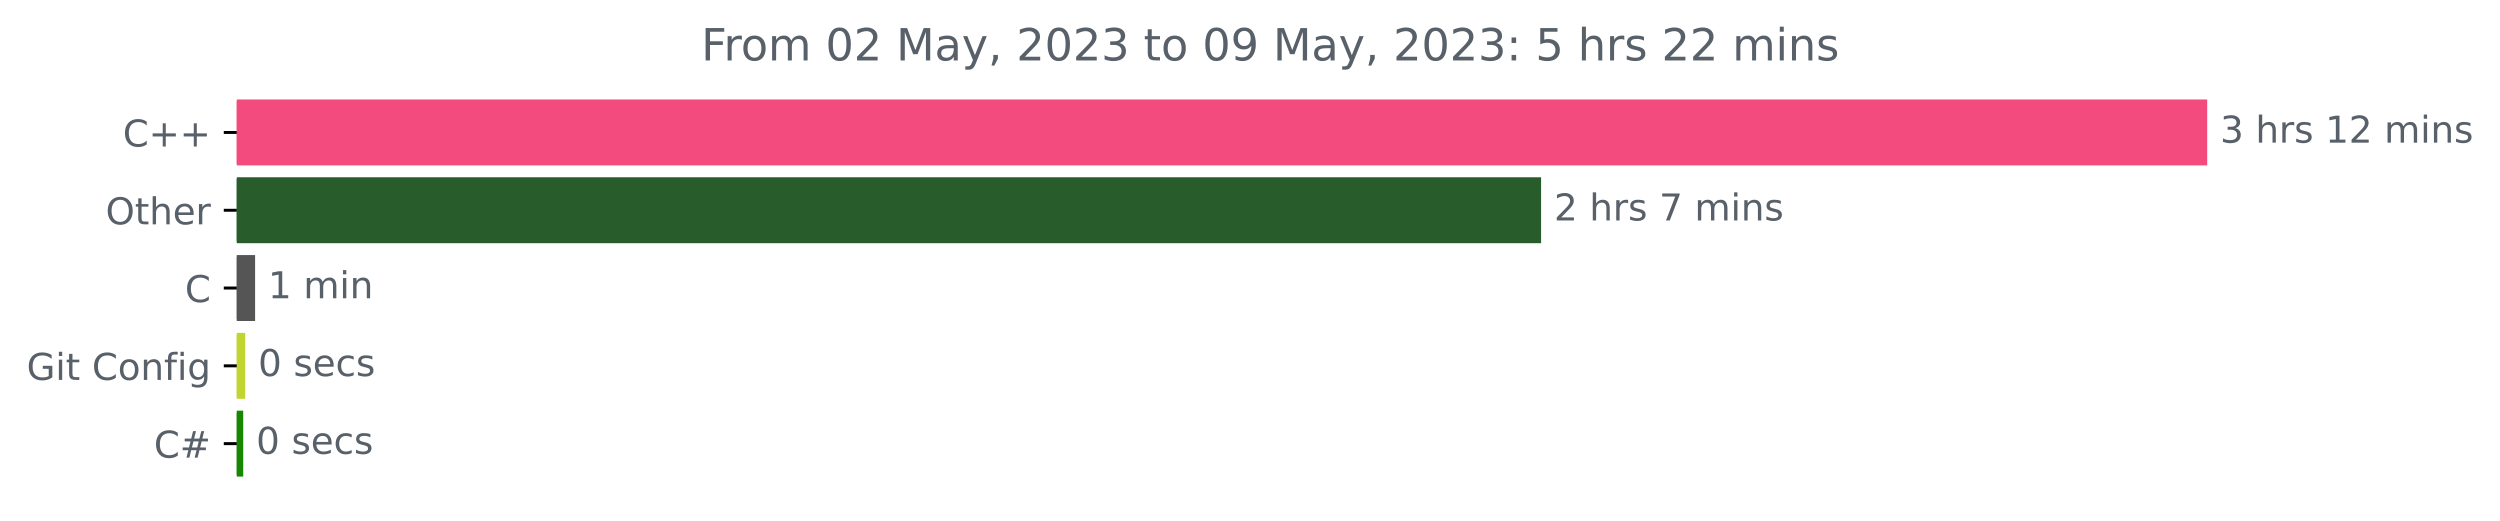
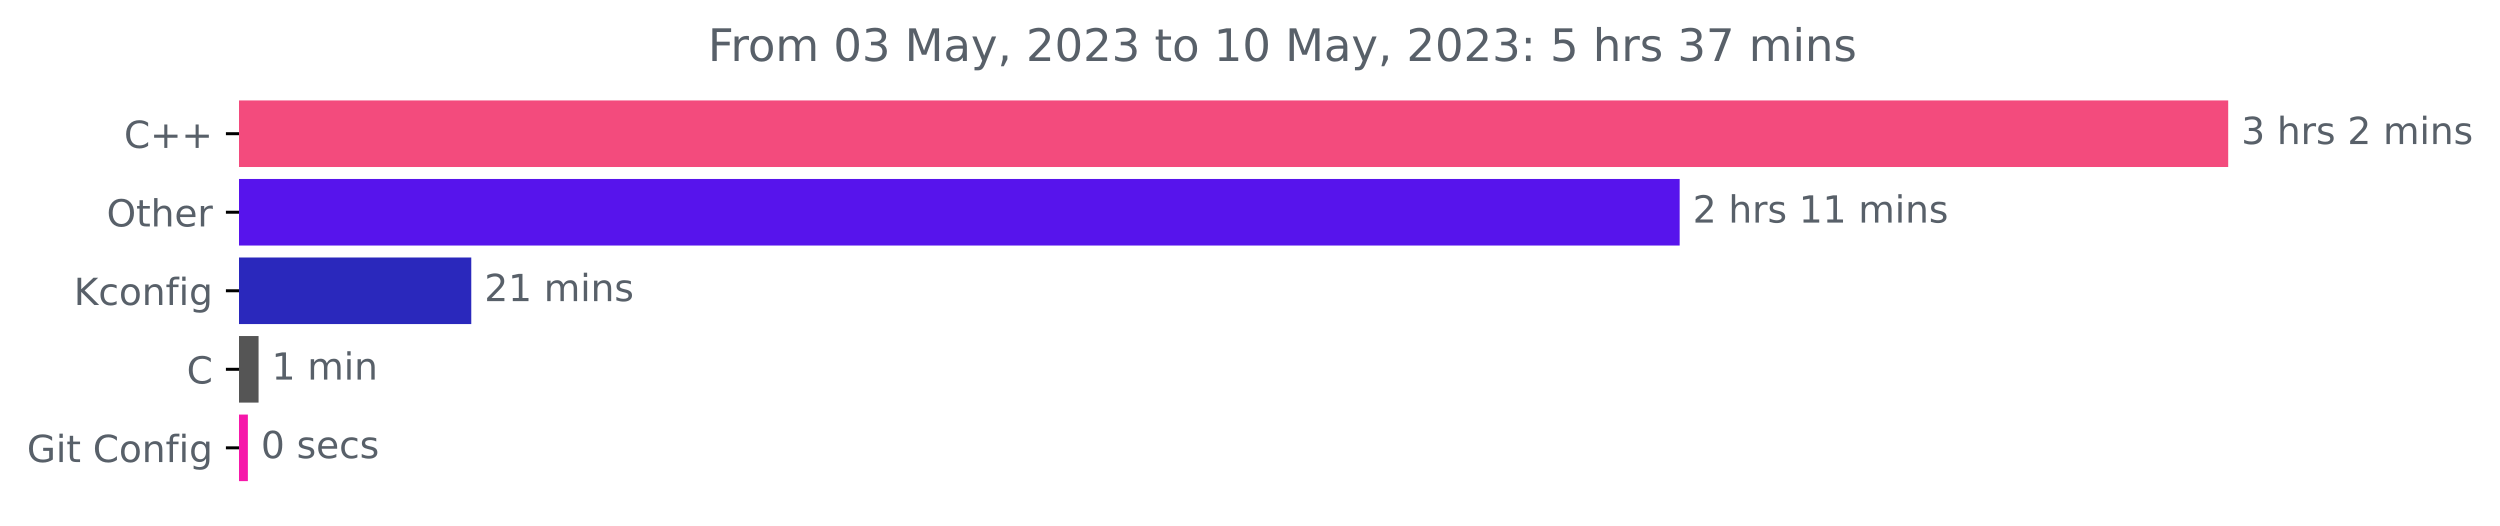
- <svg xmlns="http://www.w3.org/2000/svg" xmlns:xlink="http://www.w3.org/1999/xlink" width="674.885pt" height="140.398pt" viewBox="0 0 674.885 140.398" version="1.1">
+ <svg xmlns="http://www.w3.org/2000/svg" xmlns:xlink="http://www.w3.org/1999/xlink" width="668.522pt" height="140.398pt" viewBox="0 0 668.522 140.398" version="1.1">
  <defs>
    <style type="text/css">*{stroke-linejoin: round; stroke-linecap: butt}</style>
  </defs>
  <g id="figure_1">
    <g id="patch_1">
-       <path d="M -0 140.398  L 674.885 140.398  L 674.885 0  L -0 0  L -0 140.398  z " style="fill: none" />
+       <path d="M -0 140.398  L 668.522 140.398  L 668.522 0  L -0 0  L -0 140.398  z " style="fill: none" />
    </g>
    <g id="axes_1">
      <g id="patch_2">
-         <path d="M 63.911 27.358  L 595.34 27.358  L 595.34 44.158  L 63.911 44.158  z " clip-path="url(#p5d72228dc1)" style="fill: #f34b7d; stroke: #f34b7d; stroke-linejoin: miter" />
+         <path d="M 63.911 27.358  L 595.34 27.358  L 595.34 44.158  L 63.911 44.158  z " clip-path="url(#p690aec5473)" style="fill: #f34b7d; stroke: #f34b7d; stroke-linejoin: miter" />
      </g>
      <g id="patch_3">
-         <path d="M 63.911 48.358  L 415.525 48.358  L 415.525 65.158  L 63.911 65.158  z " clip-path="url(#p5d72228dc1)" style="fill: #295c2b; stroke: #295c2b; stroke-linejoin: miter" />
+         <path d="M 63.911 48.358  L 448.657 48.358  L 448.657 65.158  L 63.911 65.158  z " clip-path="url(#p690aec5473)" style="fill: #5714ec; stroke: #5714ec; stroke-linejoin: miter" />
      </g>
      <g id="patch_4">
-         <path d="M 63.911 69.358  L 68.364 69.358  L 68.364 86.158  L 63.911 86.158  z " clip-path="url(#p5d72228dc1)" style="fill: #555555; stroke: #555555; stroke-linejoin: miter" />
+         <path d="M 63.911 69.358  L 125.522 69.358  L 125.522 86.158  L 63.911 86.158  z " clip-path="url(#p690aec5473)" style="fill: #2a28bc; stroke: #2a28bc; stroke-linejoin: miter" />
      </g>
      <g id="patch_5">
-         <path d="M 63.911 90.358  L 65.692 90.358  L 65.692 107.158  L 63.911 107.158  z " clip-path="url(#p5d72228dc1)" style="fill: #c1d530; stroke: #c1d530; stroke-linejoin: miter" />
+         <path d="M 63.911 90.358  L 68.643 90.358  L 68.643 107.158  L 63.911 107.158  z " clip-path="url(#p690aec5473)" style="fill: #555555; stroke: #555555; stroke-linejoin: miter" />
      </g>
      <g id="patch_6">
-         <path d="M 63.911 111.358  L 65.158 111.358  L 65.158 128.158  L 63.911 128.158  z " clip-path="url(#p5d72228dc1)" style="fill: #178600; stroke: #178600; stroke-linejoin: miter" />
+         <path d="M 63.911 111.358  L 65.784 111.358  L 65.784 128.158  L 63.911 128.158  z " clip-path="url(#p690aec5473)" style="fill: #f618aa; stroke: #f618aa; stroke-linejoin: miter" />
      </g>
      <g id="matplotlib.axis_1" />
      <g id="matplotlib.axis_2">
        <g id="ytick_1">
          <g id="line2d_1">
            <defs>
-               <path id="m16d90456c0" d="M 0 0  L -3.5 0  " style="stroke: #000000; stroke-width: 0.8" />
+               <path id="mec99b3611f" d="M 0 0  L -3.5 0  " style="stroke: #000000; stroke-width: 0.8" />
            </defs>
            <g>
-               <use xlink:href="#m16d90456c0" x="63.911" y="35.758" style="stroke: #000000; stroke-width: 0.8" />
+               <use xlink:href="#mec99b3611f" x="63.911" y="35.758" style="stroke: #000000; stroke-width: 0.8" />
            </g>
          </g>
          <g id="text_1">
            <g style="fill: #586069" transform="translate(33.16875 39.55734)scale(0.1 -0.1)">
              <defs>
                <path id="DejaVuSans-43" d="M 4122 4306  L 4122 3641  Q 3803 3938 3442 4084  Q 3081 4231 2675 4231  Q 1875 4231 1450 3742  Q 1025 3253 1025 2328  Q 1025 1406 1450 917  Q 1875 428 2675 428  Q 3081 428 3442 575  Q 3803 722 4122 1019  L 4122 359  Q 3791 134 3420 21  Q 3050 -91 2638 -91  Q 1578 -91 968 557  Q 359 1206 359 2328  Q 359 3453 968 4101  Q 1578 4750 2638 4750  Q 3056 4750 3426 4639  Q 3797 4528 4122 4306  z " transform="scale(0.015625)" />
                <path id="DejaVuSans-2b" d="M 2944 4013  L 2944 2272  L 4684 2272  L 4684 1741  L 2944 1741  L 2944 0  L 2419 0  L 2419 1741  L 678 1741  L 678 2272  L 2419 2272  L 2419 4013  L 2944 4013  z " transform="scale(0.015625)" />
              </defs>
              <use xlink:href="#DejaVuSans-43" />
              <use xlink:href="#DejaVuSans-2b" x="69.824" />
              <use xlink:href="#DejaVuSans-2b" x="153.613" />
            </g>
          </g>
        </g>
        <g id="ytick_2">
          <g id="line2d_2">
            <g>
-               <use xlink:href="#m16d90456c0" x="63.911" y="56.758" style="stroke: #000000; stroke-width: 0.8" />
+               <use xlink:href="#mec99b3611f" x="63.911" y="56.758" style="stroke: #000000; stroke-width: 0.8" />
            </g>
          </g>
          <g id="text_2">
            <g style="fill: #586069" transform="translate(28.51719 60.55734)scale(0.1 -0.1)">
              <defs>
                <path id="DejaVuSans-4f" d="M 2522 4238  Q 1834 4238 1429 3725  Q 1025 3213 1025 2328  Q 1025 1447 1429 934  Q 1834 422 2522 422  Q 3209 422 3611 934  Q 4013 1447 4013 2328  Q 4013 3213 3611 3725  Q 3209 4238 2522 4238  z M 2522 4750  Q 3503 4750 4090 4092  Q 4678 3434 4678 2328  Q 4678 1225 4090 567  Q 3503 -91 2522 -91  Q 1538 -91 948 565  Q 359 1222 359 2328  Q 359 3434 948 4092  Q 1538 4750 2522 4750  z " transform="scale(0.015625)" />
                <path id="DejaVuSans-74" d="M 1172 4494  L 1172 3500  L 2356 3500  L 2356 3053  L 1172 3053  L 1172 1153  Q 1172 725 1289 603  Q 1406 481 1766 481  L 2356 481  L 2356 0  L 1766 0  Q 1100 0 847 248  Q 594 497 594 1153  L 594 3053  L 172 3053  L 172 3500  L 594 3500  L 594 4494  L 1172 4494  z " transform="scale(0.015625)" />
                <path id="DejaVuSans-68" d="M 3513 2113  L 3513 0  L 2938 0  L 2938 2094  Q 2938 2591 2744 2837  Q 2550 3084 2163 3084  Q 1697 3084 1428 2787  Q 1159 2491 1159 1978  L 1159 0  L 581 0  L 581 4863  L 1159 4863  L 1159 2956  Q 1366 3272 1645 3428  Q 1925 3584 2291 3584  Q 2894 3584 3203 3211  Q 3513 2838 3513 2113  z " transform="scale(0.015625)" />
                <path id="DejaVuSans-65" d="M 3597 1894  L 3597 1613  L 953 1613  Q 991 1019 1311 708  Q 1631 397 2203 397  Q 2534 397 2845 478  Q 3156 559 3463 722  L 3463 178  Q 3153 47 2828 -22  Q 2503 -91 2169 -91  Q 1331 -91 842 396  Q 353 884 353 1716  Q 353 2575 817 3079  Q 1281 3584 2069 3584  Q 2775 3584 3186 3129  Q 3597 2675 3597 1894  z M 3022 2063  Q 3016 2534 2758 2815  Q 2500 3097 2075 3097  Q 1594 3097 1305 2825  Q 1016 2553 972 2059  L 3022 2063  z " transform="scale(0.015625)" />
                <path id="DejaVuSans-72" d="M 2631 2963  Q 2534 3019 2420 3045  Q 2306 3072 2169 3072  Q 1681 3072 1420 2755  Q 1159 2438 1159 1844  L 1159 0  L 581 0  L 581 3500  L 1159 3500  L 1159 2956  Q 1341 3275 1631 3429  Q 1922 3584 2338 3584  Q 2397 3584 2469 3576  Q 2541 3569 2628 3553  L 2631 2963  z " transform="scale(0.015625)" />
              </defs>
              <use xlink:href="#DejaVuSans-4f" />
              <use xlink:href="#DejaVuSans-74" x="78.711" />
              <use xlink:href="#DejaVuSans-68" x="117.92" />
              <use xlink:href="#DejaVuSans-65" x="181.299" />
              <use xlink:href="#DejaVuSans-72" x="242.822" />
            </g>
          </g>
        </g>
        <g id="ytick_3">
          <g id="line2d_3">
            <g>
-               <use xlink:href="#m16d90456c0" x="63.911" y="77.758" style="stroke: #000000; stroke-width: 0.8" />
+               <use xlink:href="#mec99b3611f" x="63.911" y="77.758" style="stroke: #000000; stroke-width: 0.8" />
            </g>
          </g>
          <g id="text_3">
-             <g style="fill: #586069" transform="translate(49.92813 81.55734)scale(0.1 -0.1)">
-               <use xlink:href="#DejaVuSans-43" />
-             </g>
-           </g>
-         </g>
-         <g id="ytick_4">
-           <g id="line2d_4">
-             <g>
-               <use xlink:href="#m16d90456c0" x="63.911" y="98.758" style="stroke: #000000; stroke-width: 0.8" />
-             </g>
-           </g>
-           <g id="text_4">
-             <g style="fill: #586069" transform="translate(7.2 102.5573)scale(0.1 -0.1)">
-               <defs>
-                 <path id="DejaVuSans-47" d="M 3809 666  L 3809 1919  L 2778 1919  L 2778 2438  L 4434 2438  L 4434 434  Q 4069 175 3628 42  Q 3188 -91 2688 -91  Q 1594 -91 976 548  Q 359 1188 359 2328  Q 359 3472 976 4111  Q 1594 4750 2688 4750  Q 3144 4750 3555 4637  Q 3966 4525 4313 4306  L 4313 3634  Q 3963 3931 3569 4081  Q 3175 4231 2741 4231  Q 1884 4231 1454 3753  Q 1025 3275 1025 2328  Q 1025 1384 1454 906  Q 1884 428 2741 428  Q 3075 428 3337 486  Q 3600 544 3809 666  z " transform="scale(0.015625)" />
-                 <path id="DejaVuSans-69" d="M 603 3500  L 1178 3500  L 1178 0  L 603 0  L 603 3500  z M 603 4863  L 1178 4863  L 1178 4134  L 603 4134  L 603 4863  z " transform="scale(0.015625)" />
-                 <path id="DejaVuSans-20" transform="scale(0.015625)" />
+             <g style="fill: #586069" transform="translate(19.75156 81.55734)scale(0.1 -0.1)">
+               <defs>
+                 <path id="DejaVuSans-4b" d="M 628 4666  L 1259 4666  L 1259 2694  L 3353 4666  L 4166 4666  L 1850 2491  L 4331 0  L 3500 0  L 1259 2247  L 1259 0  L 628 0  L 628 4666  z " transform="scale(0.015625)" />
+                 <path id="DejaVuSans-63" d="M 3122 3366  L 3122 2828  Q 2878 2963 2633 3030  Q 2388 3097 2138 3097  Q 1578 3097 1268 2742  Q 959 2388 959 1747  Q 959 1106 1268 751  Q 1578 397 2138 397  Q 2388 397 2633 464  Q 2878 531 3122 666  L 3122 134  Q 2881 22 2623 -34  Q 2366 -91 2075 -91  Q 1284 -91 818 406  Q 353 903 353 1747  Q 353 2603 823 3093  Q 1294 3584 2113 3584  Q 2378 3584 2631 3529  Q 2884 3475 3122 3366  z " transform="scale(0.015625)" />
                <path id="DejaVuSans-6f" d="M 1959 3097  Q 1497 3097 1228 2736  Q 959 2375 959 1747  Q 959 1119 1226 758  Q 1494 397 1959 397  Q 2419 397 2687 759  Q 2956 1122 2956 1747  Q 2956 2369 2687 2733  Q 2419 3097 1959 3097  z M 1959 3584  Q 2709 3584 3137 3096  Q 3566 2609 3566 1747  Q 3566 888 3137 398  Q 2709 -91 1959 -91  Q 1206 -91 779 398  Q 353 888 353 1747  Q 353 2609 779 3096  Q 1206 3584 1959 3584  z " transform="scale(0.015625)" />
                <path id="DejaVuSans-6e" d="M 3513 2113  L 3513 0  L 2938 0  L 2938 2094  Q 2938 2591 2744 2837  Q 2550 3084 2163 3084  Q 1697 3084 1428 2787  Q 1159 2491 1159 1978  L 1159 0  L 581 0  L 581 3500  L 1159 3500  L 1159 2956  Q 1366 3272 1645 3428  Q 1925 3584 2291 3584  Q 2894 3584 3203 3211  Q 3513 2838 3513 2113  z " transform="scale(0.015625)" />
                <path id="DejaVuSans-66" d="M 2375 4863  L 2375 4384  L 1825 4384  Q 1516 4384 1395 4259  Q 1275 4134 1275 3809  L 1275 3500  L 2222 3500  L 2222 3053  L 1275 3053  L 1275 0  L 697 0  L 697 3053  L 147 3053  L 147 3500  L 697 3500  L 697 3744  Q 697 4328 969 4595  Q 1241 4863 1831 4863  L 2375 4863  z " transform="scale(0.015625)" />
+                 <path id="DejaVuSans-69" d="M 603 3500  L 1178 3500  L 1178 0  L 603 0  L 603 3500  z M 603 4863  L 1178 4863  L 1178 4134  L 603 4134  L 603 4863  z " transform="scale(0.015625)" />
                <path id="DejaVuSans-67" d="M 2906 1791  Q 2906 2416 2648 2759  Q 2391 3103 1925 3103  Q 1463 3103 1205 2759  Q 947 2416 947 1791  Q 947 1169 1205 825  Q 1463 481 1925 481  Q 2391 481 2648 825  Q 2906 1169 2906 1791  z M 3481 434  Q 3481 -459 3084 -895  Q 2688 -1331 1869 -1331  Q 1566 -1331 1297 -1286  Q 1028 -1241 775 -1147  L 775 -588  Q 1028 -725 1275 -790  Q 1522 -856 1778 -856  Q 2344 -856 2625 -561  Q 2906 -266 2906 331  L 2906 616  Q 2728 306 2450 153  Q 2172 0 1784 0  Q 1141 0 747 490  Q 353 981 353 1791  Q 353 2603 747 3093  Q 1141 3584 1784 3584  Q 2172 3584 2450 3431  Q 2728 3278 2906 2969  L 2906 3500  L 3481 3500  L 3481 434  z " transform="scale(0.015625)" />
+               </defs>
+               <use xlink:href="#DejaVuSans-4b" />
+               <use xlink:href="#DejaVuSans-63" x="65.576" />
+               <use xlink:href="#DejaVuSans-6f" x="120.557" />
+               <use xlink:href="#DejaVuSans-6e" x="181.738" />
+               <use xlink:href="#DejaVuSans-66" x="245.117" />
+               <use xlink:href="#DejaVuSans-69" x="280.322" />
+               <use xlink:href="#DejaVuSans-67" x="308.105" />
+             </g>
+           </g>
+         </g>
+         <g id="ytick_4">
+           <g id="line2d_4">
+             <g>
+               <use xlink:href="#mec99b3611f" x="63.911" y="98.758" style="stroke: #000000; stroke-width: 0.8" />
+             </g>
+           </g>
+           <g id="text_4">
+             <g style="fill: #586069" transform="translate(49.92813 102.5573)scale(0.1 -0.1)">
+               <use xlink:href="#DejaVuSans-43" />
+             </g>
+           </g>
+         </g>
+         <g id="ytick_5">
+           <g id="line2d_5">
+             <g>
+               <use xlink:href="#mec99b3611f" x="63.911" y="119.758" style="stroke: #000000; stroke-width: 0.8" />
+             </g>
+           </g>
+           <g id="text_5">
+             <g style="fill: #586069" transform="translate(7.2 123.5573)scale(0.1 -0.1)">
+               <defs>
+                 <path id="DejaVuSans-47" d="M 3809 666  L 3809 1919  L 2778 1919  L 2778 2438  L 4434 2438  L 4434 434  Q 4069 175 3628 42  Q 3188 -91 2688 -91  Q 1594 -91 976 548  Q 359 1188 359 2328  Q 359 3472 976 4111  Q 1594 4750 2688 4750  Q 3144 4750 3555 4637  Q 3966 4525 4313 4306  L 4313 3634  Q 3963 3931 3569 4081  Q 3175 4231 2741 4231  Q 1884 4231 1454 3753  Q 1025 3275 1025 2328  Q 1025 1384 1454 906  Q 1884 428 2741 428  Q 3075 428 3337 486  Q 3600 544 3809 666  z " transform="scale(0.015625)" />
+                 <path id="DejaVuSans-20" transform="scale(0.015625)" />
              </defs>
              <use xlink:href="#DejaVuSans-47" />
              <use xlink:href="#DejaVuSans-69" x="77.49" />
              <use xlink:href="#DejaVuSans-74" x="105.273" />
              <use xlink:href="#DejaVuSans-20" x="144.482" />
              <use xlink:href="#DejaVuSans-43" x="176.27" />
              <use xlink:href="#DejaVuSans-6f" x="246.094" />
              <use xlink:href="#DejaVuSans-6e" x="307.275" />
              <use xlink:href="#DejaVuSans-66" x="370.654" />
              <use xlink:href="#DejaVuSans-69" x="405.859" />
              <use xlink:href="#DejaVuSans-67" x="433.643" />
            </g>
          </g>
        </g>
-         <g id="ytick_5">
-           <g id="line2d_5">
-             <g>
-               <use xlink:href="#m16d90456c0" x="63.911" y="119.758" style="stroke: #000000; stroke-width: 0.8" />
-             </g>
-           </g>
-           <g id="text_5">
-             <g style="fill: #586069" transform="translate(41.54844 123.5573)scale(0.1 -0.1)">
-               <defs>
-                 <path id="DejaVuSans-23" d="M 3272 2816  L 2363 2816  L 2100 1772  L 3016 1772  L 3272 2816  z M 2803 4594  L 2478 3297  L 3391 3297  L 3719 4594  L 4219 4594  L 3897 3297  L 4872 3297  L 4872 2816  L 3775 2816  L 3519 1772  L 4513 1772  L 4513 1294  L 3397 1294  L 3072 0  L 2572 0  L 2894 1294  L 1978 1294  L 1656 0  L 1153 0  L 1478 1294  L 494 1294  L 494 1772  L 1594 1772  L 1856 2816  L 850 2816  L 850 3297  L 1978 3297  L 2297 4594  L 2803 4594  z " transform="scale(0.015625)" />
-               </defs>
-               <use xlink:href="#DejaVuSans-43" />
-               <use xlink:href="#DejaVuSans-23" x="69.824" />
-             </g>
-           </g>
-         </g>
      </g>
      <g id="text_6">
        <g style="fill: #586069" transform="translate(599.3395 38.5175)scale(0.1 -0.1)">
          <defs>
            <path id="DejaVuSans-33" d="M 2597 2516  Q 3050 2419 3304 2112  Q 3559 1806 3559 1356  Q 3559 666 3084 287  Q 2609 -91 1734 -91  Q 1441 -91 1130 -33  Q 819 25 488 141  L 488 750  Q 750 597 1062 519  Q 1375 441 1716 441  Q 2309 441 2620 675  Q 2931 909 2931 1356  Q 2931 1769 2642 2001  Q 2353 2234 1838 2234  L 1294 2234  L 1294 2753  L 1863 2753  Q 2328 2753 2575 2939  Q 2822 3125 2822 3475  Q 2822 3834 2567 4026  Q 2313 4219 1838 4219  Q 1578 4219 1281 4162  Q 984 4106 628 3988  L 628 4550  Q 988 4650 1302 4700  Q 1616 4750 1894 4750  Q 2613 4750 3031 4423  Q 3450 4097 3450 3541  Q 3450 3153 3228 2886  Q 3006 2619 2597 2516  z " transform="scale(0.015625)" />
            <path id="DejaVuSans-73" d="M 2834 3397  L 2834 2853  Q 2591 2978 2328 3040  Q 2066 3103 1784 3103  Q 1356 3103 1142 2972  Q 928 2841 928 2578  Q 928 2378 1081 2264  Q 1234 2150 1697 2047  L 1894 2003  Q 2506 1872 2764 1633  Q 3022 1394 3022 966  Q 3022 478 2636 193  Q 2250 -91 1575 -91  Q 1294 -91 989 -36  Q 684 19 347 128  L 347 722  Q 666 556 975 473  Q 1284 391 1588 391  Q 1994 391 2212 530  Q 2431 669 2431 922  Q 2431 1156 2273 1281  Q 2116 1406 1581 1522  L 1381 1569  Q 847 1681 609 1914  Q 372 2147 372 2553  Q 372 3047 722 3315  Q 1072 3584 1716 3584  Q 2034 3584 2315 3537  Q 2597 3491 2834 3397  z " transform="scale(0.015625)" />
-             <path id="DejaVuSans-31" d="M 794 531  L 1825 531  L 1825 4091  L 703 3866  L 703 4441  L 1819 4666  L 2450 4666  L 2450 531  L 3481 531  L 3481 0  L 794 0  L 794 531  z " transform="scale(0.015625)" />
            <path id="DejaVuSans-32" d="M 1228 531  L 3431 531  L 3431 0  L 469 0  L 469 531  Q 828 903 1448 1529  Q 2069 2156 2228 2338  Q 2531 2678 2651 2914  Q 2772 3150 2772 3378  Q 2772 3750 2511 3984  Q 2250 4219 1831 4219  Q 1534 4219 1204 4116  Q 875 4013 500 3803  L 500 4441  Q 881 4594 1212 4672  Q 1544 4750 1819 4750  Q 2544 4750 2975 4387  Q 3406 4025 3406 3419  Q 3406 3131 3298 2873  Q 3191 2616 2906 2266  Q 2828 2175 2409 1742  Q 1991 1309 1228 531  z " transform="scale(0.015625)" />
            <path id="DejaVuSans-6d" d="M 3328 2828  Q 3544 3216 3844 3400  Q 4144 3584 4550 3584  Q 5097 3584 5394 3201  Q 5691 2819 5691 2113  L 5691 0  L 5113 0  L 5113 2094  Q 5113 2597 4934 2840  Q 4756 3084 4391 3084  Q 3944 3084 3684 2787  Q 3425 2491 3425 1978  L 3425 0  L 2847 0  L 2847 2094  Q 2847 2600 2669 2842  Q 2491 3084 2119 3084  Q 1678 3084 1418 2786  Q 1159 2488 1159 1978  L 1159 0  L 581 0  L 581 3500  L 1159 3500  L 1159 2956  Q 1356 3278 1631 3431  Q 1906 3584 2284 3584  Q 2666 3584 2933 3390  Q 3200 3197 3328 2828  z " transform="scale(0.015625)" />
          </defs>
          <use xlink:href="#DejaVuSans-33" />
+           <use xlink:href="#DejaVuSans-20" x="63.623" />
+           <use xlink:href="#DejaVuSans-68" x="95.41" />
+           <use xlink:href="#DejaVuSans-72" x="158.789" />
+           <use xlink:href="#DejaVuSans-73" x="199.902" />
+           <use xlink:href="#DejaVuSans-20" x="252.002" />
+           <use xlink:href="#DejaVuSans-32" x="283.789" />
+           <use xlink:href="#DejaVuSans-20" x="347.412" />
+           <use xlink:href="#DejaVuSans-6d" x="379.199" />
+           <use xlink:href="#DejaVuSans-69" x="476.611" />
+           <use xlink:href="#DejaVuSans-6e" x="504.395" />
+           <use xlink:href="#DejaVuSans-73" x="567.773" />
+         </g>
+       </g>
+       <g id="text_7">
+         <g style="fill: #586069" transform="translate(452.6569 59.5175)scale(0.1 -0.1)">
+           <defs>
+             <path id="DejaVuSans-31" d="M 794 531  L 1825 531  L 1825 4091  L 703 3866  L 703 4441  L 1819 4666  L 2450 4666  L 2450 531  L 3481 531  L 3481 0  L 794 0  L 794 531  z " transform="scale(0.015625)" />
+           </defs>
+           <use xlink:href="#DejaVuSans-32" />
          <use xlink:href="#DejaVuSans-20" x="63.623" />
          <use xlink:href="#DejaVuSans-68" x="95.41" />
          <use xlink:href="#DejaVuSans-72" x="158.789" />
          <use xlink:href="#DejaVuSans-73" x="199.902" />
          <use xlink:href="#DejaVuSans-20" x="252.002" />
          <use xlink:href="#DejaVuSans-31" x="283.789" />
-           <use xlink:href="#DejaVuSans-32" x="347.412" />
+           <use xlink:href="#DejaVuSans-31" x="347.412" />
          <use xlink:href="#DejaVuSans-20" x="411.035" />
          <use xlink:href="#DejaVuSans-6d" x="442.822" />
          <use xlink:href="#DejaVuSans-69" x="540.234" />
          <use xlink:href="#DejaVuSans-6e" x="568.018" />
          <use xlink:href="#DejaVuSans-73" x="631.396" />
        </g>
      </g>
-       <g id="text_7">
-         <g style="fill: #586069" transform="translate(419.5248 59.5175)scale(0.1 -0.1)">
-           <defs>
-             <path id="DejaVuSans-37" d="M 525 4666  L 3525 4666  L 3525 4397  L 1831 0  L 1172 0  L 2766 4134  L 525 4134  L 525 4666  z " transform="scale(0.015625)" />
-           </defs>
+       <g id="text_8">
+         <g style="fill: #586069" transform="translate(129.5216 80.5175)scale(0.1 -0.1)">
          <use xlink:href="#DejaVuSans-32" />
-           <use xlink:href="#DejaVuSans-20" x="63.623" />
-           <use xlink:href="#DejaVuSans-68" x="95.41" />
-           <use xlink:href="#DejaVuSans-72" x="158.789" />
-           <use xlink:href="#DejaVuSans-73" x="199.902" />
-           <use xlink:href="#DejaVuSans-20" x="252.002" />
-           <use xlink:href="#DejaVuSans-37" x="283.789" />
-           <use xlink:href="#DejaVuSans-20" x="347.412" />
-           <use xlink:href="#DejaVuSans-6d" x="379.199" />
-           <use xlink:href="#DejaVuSans-69" x="476.611" />
-           <use xlink:href="#DejaVuSans-6e" x="504.395" />
-           <use xlink:href="#DejaVuSans-73" x="567.773" />
-         </g>
-       </g>
-       <g id="text_8">
-         <g style="fill: #586069" transform="translate(72.364 80.5175)scale(0.1 -0.1)">
+           <use xlink:href="#DejaVuSans-31" x="63.623" />
+           <use xlink:href="#DejaVuSans-20" x="127.246" />
+           <use xlink:href="#DejaVuSans-6d" x="159.033" />
+           <use xlink:href="#DejaVuSans-69" x="256.445" />
+           <use xlink:href="#DejaVuSans-6e" x="284.229" />
+           <use xlink:href="#DejaVuSans-73" x="347.607" />
+         </g>
+       </g>
+       <g id="text_9">
+         <g style="fill: #586069" transform="translate(72.64263 101.5175)scale(0.1 -0.1)">
          <use xlink:href="#DejaVuSans-31" />
          <use xlink:href="#DejaVuSans-20" x="63.623" />
          <use xlink:href="#DejaVuSans-6d" x="95.41" />
          <use xlink:href="#DejaVuSans-69" x="192.822" />
          <use xlink:href="#DejaVuSans-6e" x="220.605" />
        </g>
      </g>
-       <g id="text_9">
-         <g style="fill: #586069" transform="translate(69.69216 101.5175)scale(0.1 -0.1)">
+       <g id="text_10">
+         <g style="fill: #586069" transform="translate(69.7839 122.5175)scale(0.1 -0.1)">
          <defs>
            <path id="DejaVuSans-30" d="M 2034 4250  Q 1547 4250 1301 3770  Q 1056 3291 1056 2328  Q 1056 1369 1301 889  Q 1547 409 2034 409  Q 2525 409 2770 889  Q 3016 1369 3016 2328  Q 3016 3291 2770 3770  Q 2525 4250 2034 4250  z M 2034 4750  Q 2819 4750 3233 4129  Q 3647 3509 3647 2328  Q 3647 1150 3233 529  Q 2819 -91 2034 -91  Q 1250 -91 836 529  Q 422 1150 422 2328  Q 422 3509 836 4129  Q 1250 4750 2034 4750  z " transform="scale(0.015625)" />
-             <path id="DejaVuSans-63" d="M 3122 3366  L 3122 2828  Q 2878 2963 2633 3030  Q 2388 3097 2138 3097  Q 1578 3097 1268 2742  Q 959 2388 959 1747  Q 959 1106 1268 751  Q 1578 397 2138 397  Q 2388 397 2633 464  Q 2878 531 3122 666  L 3122 134  Q 2881 22 2623 -34  Q 2366 -91 2075 -91  Q 1284 -91 818 406  Q 353 903 353 1747  Q 353 2603 823 3093  Q 1294 3584 2113 3584  Q 2378 3584 2631 3529  Q 2884 3475 3122 3366  z " transform="scale(0.015625)" />
-           </defs>
-           <use xlink:href="#DejaVuSans-30" />
-           <use xlink:href="#DejaVuSans-20" x="63.623" />
-           <use xlink:href="#DejaVuSans-73" x="95.41" />
-           <use xlink:href="#DejaVuSans-65" x="147.51" />
-           <use xlink:href="#DejaVuSans-63" x="209.033" />
-           <use xlink:href="#DejaVuSans-73" x="264.014" />
-         </g>
-       </g>
-       <g id="text_10">
-         <g style="fill: #586069" transform="translate(69.15779 122.5175)scale(0.1 -0.1)">
+           </defs>
          <use xlink:href="#DejaVuSans-30" />
          <use xlink:href="#DejaVuSans-20" x="63.623" />
          <use xlink:href="#DejaVuSans-73" x="95.41" />
          <use xlink:href="#DejaVuSans-65" x="147.51" />
          <use xlink:href="#DejaVuSans-63" x="209.033" />
          <use xlink:href="#DejaVuSans-73" x="264.014" />
        </g>
      </g>
      <g id="text_11">
        <g style="fill: #586069" transform="translate(189.3072 16.31812)scale(0.12 -0.12)">
          <defs>
            <path id="DejaVuSans-46" d="M 628 4666  L 3309 4666  L 3309 4134  L 1259 4134  L 1259 2759  L 3109 2759  L 3109 2228  L 1259 2228  L 1259 0  L 628 0  L 628 4666  z " transform="scale(0.015625)" />
            <path id="DejaVuSans-4d" d="M 628 4666  L 1569 4666  L 2759 1491  L 3956 4666  L 4897 4666  L 4897 0  L 4281 0  L 4281 4097  L 3078 897  L 2444 897  L 1241 4097  L 1241 0  L 628 0  L 628 4666  z " transform="scale(0.015625)" />
            <path id="DejaVuSans-61" d="M 2194 1759  Q 1497 1759 1228 1600  Q 959 1441 959 1056  Q 959 750 1161 570  Q 1363 391 1709 391  Q 2188 391 2477 730  Q 2766 1069 2766 1631  L 2766 1759  L 2194 1759  z M 3341 1997  L 3341 0  L 2766 0  L 2766 531  Q 2569 213 2275 61  Q 1981 -91 1556 -91  Q 1019 -91 701 211  Q 384 513 384 1019  Q 384 1609 779 1909  Q 1175 2209 1959 2209  L 2766 2209  L 2766 2266  Q 2766 2663 2505 2880  Q 2244 3097 1772 3097  Q 1472 3097 1187 3025  Q 903 2953 641 2809  L 641 3341  Q 956 3463 1253 3523  Q 1550 3584 1831 3584  Q 2591 3584 2966 3190  Q 3341 2797 3341 1997  z " transform="scale(0.015625)" />
            <path id="DejaVuSans-79" d="M 2059 -325  Q 1816 -950 1584 -1140  Q 1353 -1331 966 -1331  L 506 -1331  L 506 -850  L 844 -850  Q 1081 -850 1212 -737  Q 1344 -625 1503 -206  L 1606 56  L 191 3500  L 800 3500  L 1894 763  L 2988 3500  L 3597 3500  L 2059 -325  z " transform="scale(0.015625)" />
            <path id="DejaVuSans-2c" d="M 750 794  L 1409 794  L 1409 256  L 897 -744  L 494 -744  L 750 256  L 750 794  z " transform="scale(0.015625)" />
-             <path id="DejaVuSans-39" d="M 703 97  L 703 672  Q 941 559 1184 500  Q 1428 441 1663 441  Q 2288 441 2617 861  Q 2947 1281 2994 2138  Q 2813 1869 2534 1725  Q 2256 1581 1919 1581  Q 1219 1581 811 2004  Q 403 2428 403 3163  Q 403 3881 828 4315  Q 1253 4750 1959 4750  Q 2769 4750 3195 4129  Q 3622 3509 3622 2328  Q 3622 1225 3098 567  Q 2575 -91 1691 -91  Q 1453 -91 1209 -44  Q 966 3 703 97  z M 1959 2075  Q 2384 2075 2632 2365  Q 2881 2656 2881 3163  Q 2881 3666 2632 3958  Q 2384 4250 1959 4250  Q 1534 4250 1286 3958  Q 1038 3666 1038 3163  Q 1038 2656 1286 2365  Q 1534 2075 1959 2075  z " transform="scale(0.015625)" />
            <path id="DejaVuSans-3a" d="M 750 794  L 1409 794  L 1409 0  L 750 0  L 750 794  z M 750 3309  L 1409 3309  L 1409 2516  L 750 2516  L 750 3309  z " transform="scale(0.015625)" />
            <path id="DejaVuSans-35" d="M 691 4666  L 3169 4666  L 3169 4134  L 1269 4134  L 1269 2991  Q 1406 3038 1543 3061  Q 1681 3084 1819 3084  Q 2600 3084 3056 2656  Q 3513 2228 3513 1497  Q 3513 744 3044 326  Q 2575 -91 1722 -91  Q 1428 -91 1123 -41  Q 819 9 494 109  L 494 744  Q 775 591 1075 516  Q 1375 441 1709 441  Q 2250 441 2565 725  Q 2881 1009 2881 1497  Q 2881 1984 2565 2268  Q 2250 2553 1709 2553  Q 1456 2553 1204 2497  Q 953 2441 691 2322  L 691 4666  z " transform="scale(0.015625)" />
+             <path id="DejaVuSans-37" d="M 525 4666  L 3525 4666  L 3525 4397  L 1831 0  L 1172 0  L 2766 4134  L 525 4134  L 525 4666  z " transform="scale(0.015625)" />
          </defs>
          <use xlink:href="#DejaVuSans-46" />
          <use xlink:href="#DejaVuSans-72" x="50.27" />
          <use xlink:href="#DejaVuSans-6f" x="89.133" />
          <use xlink:href="#DejaVuSans-6d" x="150.314" />
          <use xlink:href="#DejaVuSans-20" x="247.727" />
          <use xlink:href="#DejaVuSans-30" x="279.514" />
-           <use xlink:href="#DejaVuSans-32" x="343.137" />
+           <use xlink:href="#DejaVuSans-33" x="343.137" />
          <use xlink:href="#DejaVuSans-20" x="406.76" />
          <use xlink:href="#DejaVuSans-4d" x="438.547" />
          <use xlink:href="#DejaVuSans-61" x="524.826" />
          <use xlink:href="#DejaVuSans-79" x="586.105" />
          <use xlink:href="#DejaVuSans-2c" x="645.285" />
          <use xlink:href="#DejaVuSans-20" x="677.072" />
          <use xlink:href="#DejaVuSans-32" x="708.859" />
          <use xlink:href="#DejaVuSans-30" x="772.482" />
          <use xlink:href="#DejaVuSans-32" x="836.105" />
          <use xlink:href="#DejaVuSans-33" x="899.729" />
          <use xlink:href="#DejaVuSans-20" x="963.352" />
          <use xlink:href="#DejaVuSans-74" x="995.139" />
          <use xlink:href="#DejaVuSans-6f" x="1034.348" />
          <use xlink:href="#DejaVuSans-20" x="1095.529" />
-           <use xlink:href="#DejaVuSans-30" x="1127.316" />
-           <use xlink:href="#DejaVuSans-39" x="1190.939" />
+           <use xlink:href="#DejaVuSans-31" x="1127.316" />
+           <use xlink:href="#DejaVuSans-30" x="1190.939" />
          <use xlink:href="#DejaVuSans-20" x="1254.562" />
          <use xlink:href="#DejaVuSans-4d" x="1286.35" />
          <use xlink:href="#DejaVuSans-61" x="1372.629" />
          <use xlink:href="#DejaVuSans-79" x="1433.908" />
          <use xlink:href="#DejaVuSans-2c" x="1493.088" />
          <use xlink:href="#DejaVuSans-20" x="1524.875" />
          <use xlink:href="#DejaVuSans-32" x="1556.662" />
          <use xlink:href="#DejaVuSans-30" x="1620.285" />
          <use xlink:href="#DejaVuSans-32" x="1683.908" />
          <use xlink:href="#DejaVuSans-33" x="1747.531" />
          <use xlink:href="#DejaVuSans-3a" x="1811.154" />
          <use xlink:href="#DejaVuSans-20" x="1844.846" />
          <use xlink:href="#DejaVuSans-35" x="1876.633" />
          <use xlink:href="#DejaVuSans-20" x="1940.256" />
          <use xlink:href="#DejaVuSans-68" x="1972.043" />
          <use xlink:href="#DejaVuSans-72" x="2035.422" />
          <use xlink:href="#DejaVuSans-73" x="2076.535" />
          <use xlink:href="#DejaVuSans-20" x="2128.635" />
-           <use xlink:href="#DejaVuSans-32" x="2160.422" />
-           <use xlink:href="#DejaVuSans-32" x="2224.045" />
+           <use xlink:href="#DejaVuSans-33" x="2160.422" />
+           <use xlink:href="#DejaVuSans-37" x="2224.045" />
          <use xlink:href="#DejaVuSans-20" x="2287.668" />
          <use xlink:href="#DejaVuSans-6d" x="2319.455" />
          <use xlink:href="#DejaVuSans-69" x="2416.867" />
          <use xlink:href="#DejaVuSans-6e" x="2444.65" />
          <use xlink:href="#DejaVuSans-73" x="2508.029" />
        </g>
      </g>
    </g>
  </g>
  <defs>
-     <clipPath id="p5d72228dc1">
+     <clipPath id="p690aec5473">
      <rect x="63.911" y="22.318" width="558" height="110.88" />
    </clipPath>
  </defs>
</svg>
